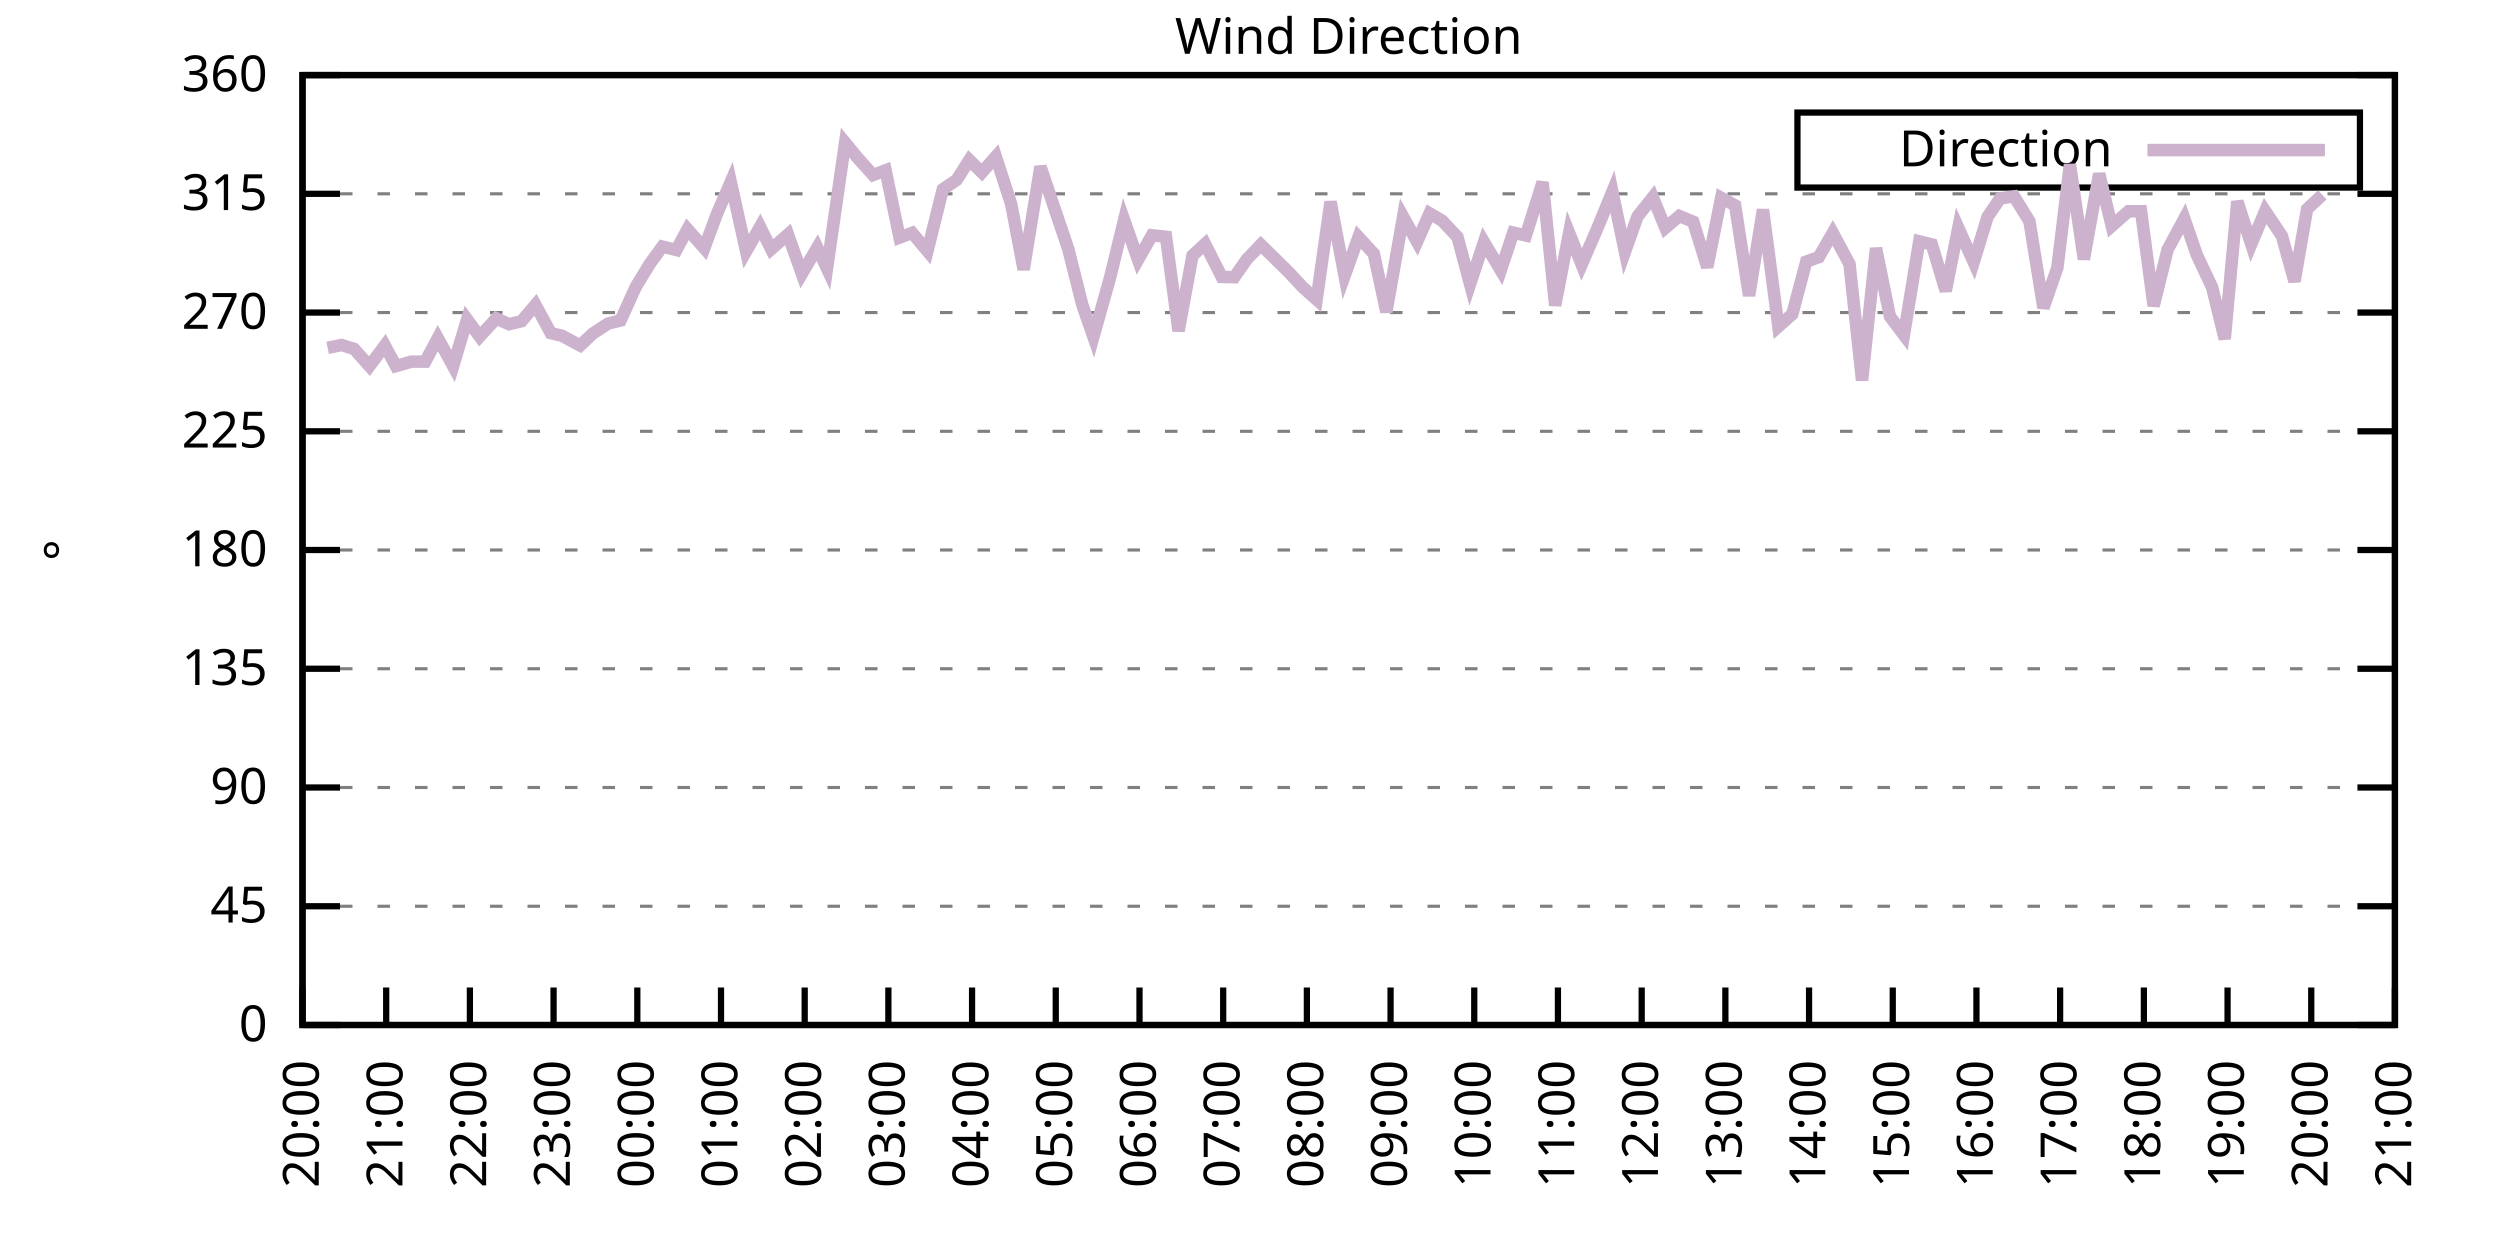
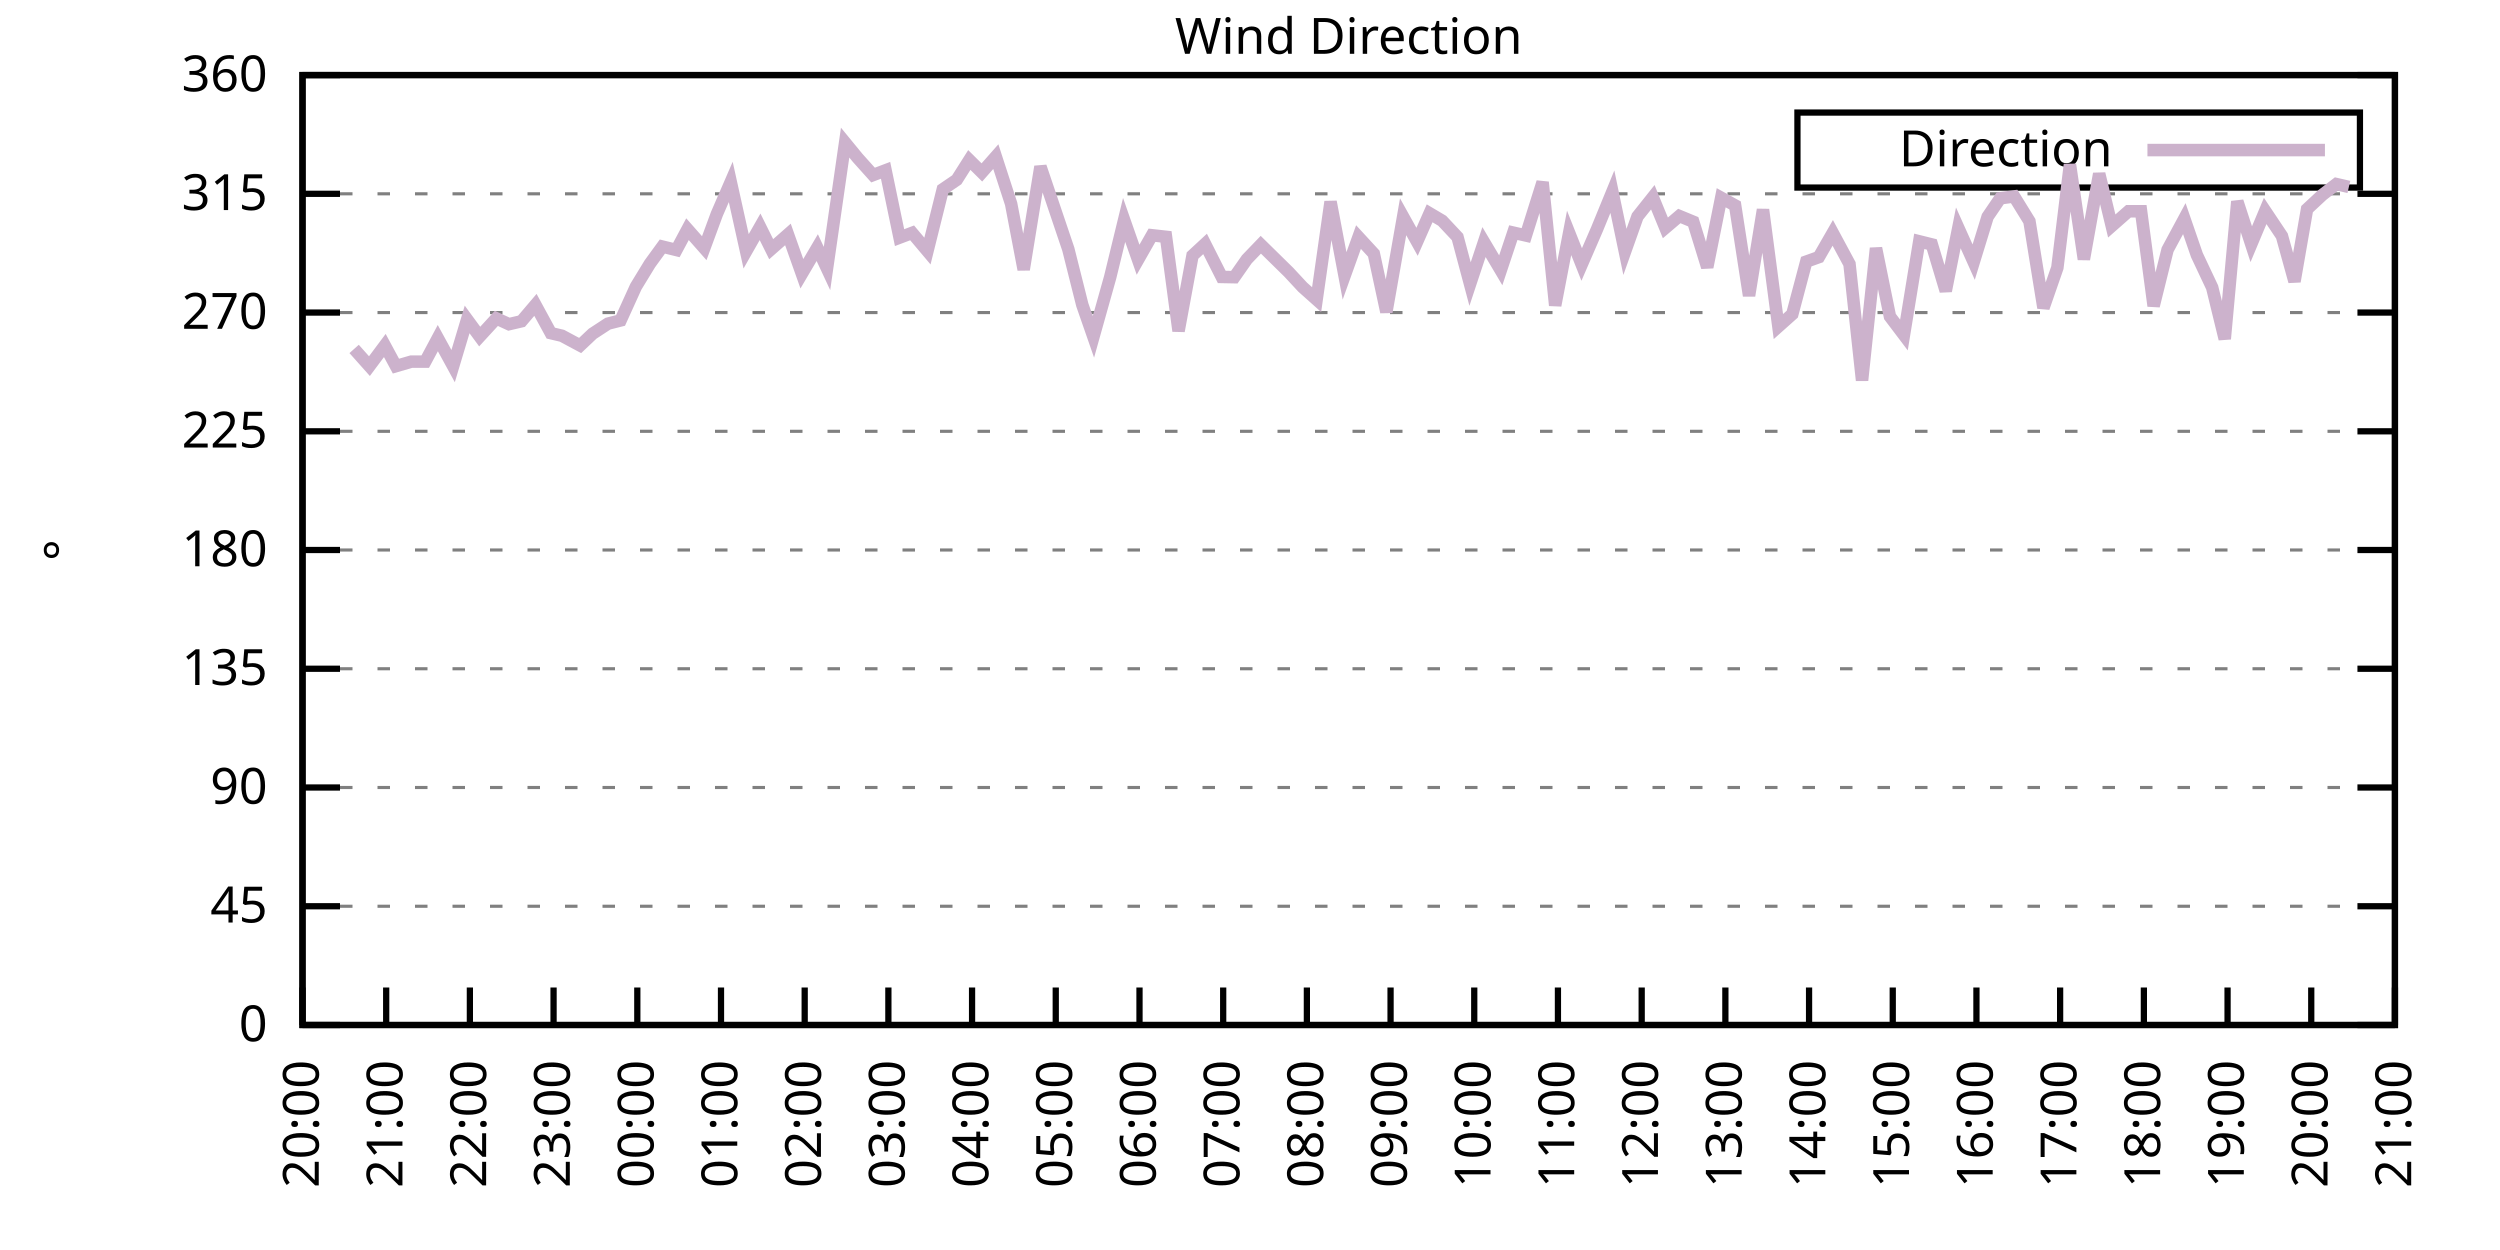
<svg xmlns="http://www.w3.org/2000/svg" xmlns:xlink="http://www.w3.org/1999/xlink" width="400" height="200" viewBox="0 0 400 200">
  <g id="gnuplot_canvas">
    <rect x="0" y="0" width="400" height="200" fill="none" />
    <defs>
      <circle id="gpDot" r="0.5" stroke-width="0.5" stroke="currentColor" />
      <path id="gpPt0" stroke-width="0.333" stroke="currentColor" d="M-1,0 h2 M0,-1 v2" />
      <path id="gpPt1" stroke-width="0.333" stroke="currentColor" d="M-1,-1 L1,1 M1,-1 L-1,1" />
      <path id="gpPt2" stroke-width="0.333" stroke="currentColor" d="M-1,0 L1,0 M0,-1 L0,1 M-1,-1 L1,1 M-1,1 L1,-1" />
      <rect id="gpPt3" stroke-width="0.333" stroke="currentColor" x="-1" y="-1" width="2" height="2" />
      <rect id="gpPt4" stroke-width="0.333" stroke="currentColor" fill="currentColor" x="-1" y="-1" width="2" height="2" />
      <circle id="gpPt5" stroke-width="0.333" stroke="currentColor" cx="0" cy="0" r="1" />
      <use xlink:href="#gpPt5" id="gpPt6" fill="currentColor" stroke="none" />
      <path id="gpPt7" stroke-width="0.333" stroke="currentColor" d="M0,-1.33 L-1.33,0.67 L1.33,0.67 z" />
      <use xlink:href="#gpPt7" id="gpPt8" fill="currentColor" stroke="none" />
      <use xlink:href="#gpPt7" id="gpPt9" stroke="currentColor" transform="rotate(180)" />
      <use xlink:href="#gpPt9" id="gpPt10" fill="currentColor" stroke="none" />
      <use xlink:href="#gpPt3" id="gpPt11" stroke="currentColor" transform="rotate(45)" />
      <use xlink:href="#gpPt11" id="gpPt12" fill="currentColor" stroke="none" />
      <path id="gpPt13" stroke-width="0.333" stroke="currentColor" d="M0,1.330 L1.265,0.411 L0.782,-1.067 L-0.782,-1.076 L-1.265,0.411 z" />
      <use xlink:href="#gpPt13" id="gpPt14" fill="currentColor" stroke="none" />
      <filter id="textbox" filterUnits="objectBoundingBox" x="0" y="0" height="1" width="1">
        <feFlood flood-color="white" flood-opacity="1" result="bgnd" />
        <feComposite in="SourceGraphic" in2="bgnd" operator="atop" />
      </filter>
      <filter id="greybox" filterUnits="objectBoundingBox" x="0" y="0" height="1" width="1">
        <feFlood flood-color="lightgrey" flood-opacity="1" result="grey" />
        <feComposite in="SourceGraphic" in2="grey" operator="atop" />
      </filter>
    </defs>
    <g fill="none" color="white" stroke="currentColor" stroke-width="1.00" stroke-linecap="butt" stroke-linejoin="miter">
</g>
    <g fill="none" color="black" stroke="currentColor" stroke-width="1.00" stroke-linecap="butt" stroke-linejoin="miter">
      <g stroke="none" shape-rendering="crispEdges">
        <polygon fill="rgb(255, 255, 255)" points="48.40,164.00 383.18,164.00 383.18,12.02 48.40,12.02 " />
      </g>
    </g>
    <g fill="none" color="black" stroke="currentColor" stroke-width="1.00" stroke-linecap="butt" stroke-linejoin="miter">
</g>
    <g fill="none" color="black" stroke="black" stroke-width="0.50" stroke-linecap="butt" stroke-linejoin="miter">
</g>
    <g fill="none" color="gray" stroke="currentColor" stroke-width="0.50" stroke-linecap="butt" stroke-linejoin="miter">
      <path stroke="gray" stroke-dasharray="2,4" class="gridline" d="M48.40,164.00 L383.19,164.00  " />
    </g>
    <g fill="none" color="gray" stroke="gray" stroke-width="1.00" stroke-linecap="butt" stroke-linejoin="miter">
</g>
    <g fill="none" color="black" stroke="currentColor" stroke-width="1.00" stroke-linecap="butt" stroke-linejoin="miter">
      <path stroke="black" d="M48.40,164.00 L54.40,164.00 M383.19,164.00 L377.19,164.00  " />
      <g transform="translate(42.80,166.60)" stroke="none" fill="black" font-family="Sans" font-size="8.00" text-anchor="end">
        <text>
          <tspan font-family="Sans"> 0</tspan>
        </text>
      </g>
    </g>
    <g fill="none" color="black" stroke="currentColor" stroke-width="1.00" stroke-linecap="butt" stroke-linejoin="miter">
</g>
    <g fill="none" color="black" stroke="black" stroke-width="0.50" stroke-linecap="butt" stroke-linejoin="miter">
</g>
    <g fill="none" color="gray" stroke="currentColor" stroke-width="0.50" stroke-linecap="butt" stroke-linejoin="miter">
      <path stroke="gray" stroke-dasharray="2,4" class="gridline" d="M48.40,145.00 L383.19,145.00  " />
    </g>
    <g fill="none" color="gray" stroke="gray" stroke-width="1.00" stroke-linecap="butt" stroke-linejoin="miter">
</g>
    <g fill="none" color="black" stroke="currentColor" stroke-width="1.00" stroke-linecap="butt" stroke-linejoin="miter">
      <path stroke="black" d="M48.40,145.00 L54.40,145.00 M383.19,145.00 L377.19,145.00  " />
      <g transform="translate(42.80,147.60)" stroke="none" fill="black" font-family="Sans" font-size="8.00" text-anchor="end">
        <text>
          <tspan font-family="Sans"> 45</tspan>
        </text>
      </g>
    </g>
    <g fill="none" color="black" stroke="currentColor" stroke-width="1.00" stroke-linecap="butt" stroke-linejoin="miter">
</g>
    <g fill="none" color="black" stroke="black" stroke-width="0.50" stroke-linecap="butt" stroke-linejoin="miter">
</g>
    <g fill="none" color="gray" stroke="currentColor" stroke-width="0.50" stroke-linecap="butt" stroke-linejoin="miter">
      <path stroke="gray" stroke-dasharray="2,4" class="gridline" d="M48.40,126.00 L383.19,126.00  " />
    </g>
    <g fill="none" color="gray" stroke="gray" stroke-width="1.00" stroke-linecap="butt" stroke-linejoin="miter">
</g>
    <g fill="none" color="black" stroke="currentColor" stroke-width="1.00" stroke-linecap="butt" stroke-linejoin="miter">
      <path stroke="black" d="M48.40,126.00 L54.40,126.00 M383.19,126.00 L377.19,126.00  " />
      <g transform="translate(42.80,128.60)" stroke="none" fill="black" font-family="Sans" font-size="8.00" text-anchor="end">
        <text>
          <tspan font-family="Sans"> 90</tspan>
        </text>
      </g>
    </g>
    <g fill="none" color="black" stroke="currentColor" stroke-width="1.00" stroke-linecap="butt" stroke-linejoin="miter">
</g>
    <g fill="none" color="black" stroke="black" stroke-width="0.50" stroke-linecap="butt" stroke-linejoin="miter">
</g>
    <g fill="none" color="gray" stroke="currentColor" stroke-width="0.50" stroke-linecap="butt" stroke-linejoin="miter">
      <path stroke="gray" stroke-dasharray="2,4" class="gridline" d="M48.40,107.00 L383.19,107.00  " />
    </g>
    <g fill="none" color="gray" stroke="gray" stroke-width="1.00" stroke-linecap="butt" stroke-linejoin="miter">
</g>
    <g fill="none" color="black" stroke="currentColor" stroke-width="1.00" stroke-linecap="butt" stroke-linejoin="miter">
      <path stroke="black" d="M48.40,107.00 L54.40,107.00 M383.19,107.00 L377.19,107.00  " />
      <g transform="translate(42.80,109.60)" stroke="none" fill="black" font-family="Sans" font-size="8.00" text-anchor="end">
        <text>
          <tspan font-family="Sans"> 135</tspan>
        </text>
      </g>
    </g>
    <g fill="none" color="black" stroke="currentColor" stroke-width="1.00" stroke-linecap="butt" stroke-linejoin="miter">
</g>
    <g fill="none" color="black" stroke="black" stroke-width="0.50" stroke-linecap="butt" stroke-linejoin="miter">
</g>
    <g fill="none" color="gray" stroke="currentColor" stroke-width="0.50" stroke-linecap="butt" stroke-linejoin="miter">
      <path stroke="gray" stroke-dasharray="2,4" class="gridline" d="M48.40,88.00 L383.19,88.00  " />
    </g>
    <g fill="none" color="gray" stroke="gray" stroke-width="1.00" stroke-linecap="butt" stroke-linejoin="miter">
</g>
    <g fill="none" color="black" stroke="currentColor" stroke-width="1.00" stroke-linecap="butt" stroke-linejoin="miter">
      <path stroke="black" d="M48.40,88.00 L54.40,88.00 M383.19,88.00 L377.19,88.00  " />
      <g transform="translate(42.80,90.60)" stroke="none" fill="black" font-family="Sans" font-size="8.00" text-anchor="end">
        <text>
          <tspan font-family="Sans"> 180</tspan>
        </text>
      </g>
    </g>
    <g fill="none" color="black" stroke="currentColor" stroke-width="1.00" stroke-linecap="butt" stroke-linejoin="miter">
</g>
    <g fill="none" color="black" stroke="black" stroke-width="0.50" stroke-linecap="butt" stroke-linejoin="miter">
</g>
    <g fill="none" color="gray" stroke="currentColor" stroke-width="0.50" stroke-linecap="butt" stroke-linejoin="miter">
      <path stroke="gray" stroke-dasharray="2,4" class="gridline" d="M48.40,69.01 L383.19,69.01  " />
    </g>
    <g fill="none" color="gray" stroke="gray" stroke-width="1.00" stroke-linecap="butt" stroke-linejoin="miter">
</g>
    <g fill="none" color="black" stroke="currentColor" stroke-width="1.00" stroke-linecap="butt" stroke-linejoin="miter">
      <path stroke="black" d="M48.40,69.01 L54.40,69.01 M383.19,69.01 L377.19,69.01  " />
      <g transform="translate(42.80,71.61)" stroke="none" fill="black" font-family="Sans" font-size="8.00" text-anchor="end">
        <text>
          <tspan font-family="Sans"> 225</tspan>
        </text>
      </g>
    </g>
    <g fill="none" color="black" stroke="currentColor" stroke-width="1.00" stroke-linecap="butt" stroke-linejoin="miter">
</g>
    <g fill="none" color="black" stroke="black" stroke-width="0.50" stroke-linecap="butt" stroke-linejoin="miter">
</g>
    <g fill="none" color="gray" stroke="currentColor" stroke-width="0.50" stroke-linecap="butt" stroke-linejoin="miter">
      <path stroke="gray" stroke-dasharray="2,4" class="gridline" d="M48.40,50.01 L383.19,50.01  " />
    </g>
    <g fill="none" color="gray" stroke="gray" stroke-width="1.00" stroke-linecap="butt" stroke-linejoin="miter">
</g>
    <g fill="none" color="black" stroke="currentColor" stroke-width="1.00" stroke-linecap="butt" stroke-linejoin="miter">
      <path stroke="black" d="M48.40,50.01 L54.40,50.01 M383.19,50.01 L377.19,50.01  " />
      <g transform="translate(42.80,52.61)" stroke="none" fill="black" font-family="Sans" font-size="8.00" text-anchor="end">
        <text>
          <tspan font-family="Sans"> 270</tspan>
        </text>
      </g>
    </g>
    <g fill="none" color="black" stroke="currentColor" stroke-width="1.00" stroke-linecap="butt" stroke-linejoin="miter">
</g>
    <g fill="none" color="black" stroke="black" stroke-width="0.50" stroke-linecap="butt" stroke-linejoin="miter">
</g>
    <g fill="none" color="gray" stroke="currentColor" stroke-width="0.50" stroke-linecap="butt" stroke-linejoin="miter">
      <path stroke="gray" stroke-dasharray="2,4" class="gridline" d="M48.40,31.01 L383.19,31.01  " />
    </g>
    <g fill="none" color="gray" stroke="gray" stroke-width="1.00" stroke-linecap="butt" stroke-linejoin="miter">
</g>
    <g fill="none" color="black" stroke="currentColor" stroke-width="1.00" stroke-linecap="butt" stroke-linejoin="miter">
      <path stroke="black" d="M48.40,31.01 L54.40,31.01 M383.19,31.01 L377.19,31.01  " />
      <g transform="translate(42.80,33.61)" stroke="none" fill="black" font-family="Sans" font-size="8.00" text-anchor="end">
        <text>
          <tspan font-family="Sans"> 315</tspan>
        </text>
      </g>
    </g>
    <g fill="none" color="black" stroke="currentColor" stroke-width="1.00" stroke-linecap="butt" stroke-linejoin="miter">
</g>
    <g fill="none" color="black" stroke="black" stroke-width="0.50" stroke-linecap="butt" stroke-linejoin="miter">
</g>
    <g fill="none" color="gray" stroke="currentColor" stroke-width="0.50" stroke-linecap="butt" stroke-linejoin="miter">
      <path stroke="gray" stroke-dasharray="2,4" class="gridline" d="M48.40,12.01 L383.19,12.01  " />
    </g>
    <g fill="none" color="gray" stroke="gray" stroke-width="1.00" stroke-linecap="butt" stroke-linejoin="miter">
</g>
    <g fill="none" color="black" stroke="currentColor" stroke-width="1.00" stroke-linecap="butt" stroke-linejoin="miter">
      <path stroke="black" d="M48.40,12.01 L54.40,12.01 M383.19,12.01 L377.19,12.01  " />
      <g transform="translate(42.80,14.61)" stroke="none" fill="black" font-family="Sans" font-size="8.00" text-anchor="end">
        <text>
          <tspan font-family="Sans"> 360</tspan>
        </text>
      </g>
    </g>
    <g fill="none" color="black" stroke="currentColor" stroke-width="1.00" stroke-linecap="butt" stroke-linejoin="miter">
      <path stroke="black" d="M48.40,164.00 L48.40,158.00  " />
      <g transform="translate(51.00,169.60) rotate(270.00)" stroke="none" fill="black" font-family="Sans" font-size="8.00" text-anchor="end">
        <text>
          <tspan font-family="Sans">20:00</tspan>
        </text>
      </g>
    </g>
    <g fill="none" color="black" stroke="currentColor" stroke-width="1.00" stroke-linecap="butt" stroke-linejoin="miter">
      <path stroke="black" d="M61.79,164.00 L61.79,158.00  " />
      <g transform="translate(64.39,169.60) rotate(270.00)" stroke="none" fill="black" font-family="Sans" font-size="8.00" text-anchor="end">
        <text>
          <tspan font-family="Sans">21:00</tspan>
        </text>
      </g>
    </g>
    <g fill="none" color="black" stroke="currentColor" stroke-width="1.00" stroke-linecap="butt" stroke-linejoin="miter">
      <path stroke="black" d="M75.18,164.00 L75.18,158.00  " />
      <g transform="translate(77.78,169.60) rotate(270.00)" stroke="none" fill="black" font-family="Sans" font-size="8.00" text-anchor="end">
        <text>
          <tspan font-family="Sans">22:00</tspan>
        </text>
      </g>
    </g>
    <g fill="none" color="black" stroke="currentColor" stroke-width="1.00" stroke-linecap="butt" stroke-linejoin="miter">
      <path stroke="black" d="M88.57,164.00 L88.57,158.00  " />
      <g transform="translate(91.17,169.60) rotate(270.00)" stroke="none" fill="black" font-family="Sans" font-size="8.00" text-anchor="end">
        <text>
          <tspan font-family="Sans">23:00</tspan>
        </text>
      </g>
    </g>
    <g fill="none" color="black" stroke="currentColor" stroke-width="1.00" stroke-linecap="butt" stroke-linejoin="miter">
      <path stroke="black" d="M101.97,164.00 L101.97,158.00  " />
      <g transform="translate(104.57,169.60) rotate(270.00)" stroke="none" fill="black" font-family="Sans" font-size="8.00" text-anchor="end">
        <text>
          <tspan font-family="Sans">00:00</tspan>
        </text>
      </g>
    </g>
    <g fill="none" color="black" stroke="currentColor" stroke-width="1.00" stroke-linecap="butt" stroke-linejoin="miter">
      <path stroke="black" d="M115.36,164.00 L115.36,158.00  " />
      <g transform="translate(117.96,169.60) rotate(270.00)" stroke="none" fill="black" font-family="Sans" font-size="8.00" text-anchor="end">
        <text>
          <tspan font-family="Sans">01:00</tspan>
        </text>
      </g>
    </g>
    <g fill="none" color="black" stroke="currentColor" stroke-width="1.00" stroke-linecap="butt" stroke-linejoin="miter">
      <path stroke="black" d="M128.75,164.00 L128.75,158.00  " />
      <g transform="translate(131.35,169.60) rotate(270.00)" stroke="none" fill="black" font-family="Sans" font-size="8.00" text-anchor="end">
        <text>
          <tspan font-family="Sans">02:00</tspan>
        </text>
      </g>
    </g>
    <g fill="none" color="black" stroke="currentColor" stroke-width="1.00" stroke-linecap="butt" stroke-linejoin="miter">
      <path stroke="black" d="M142.14,164.00 L142.14,158.00  " />
      <g transform="translate(144.74,169.60) rotate(270.00)" stroke="none" fill="black" font-family="Sans" font-size="8.00" text-anchor="end">
        <text>
          <tspan font-family="Sans">03:00</tspan>
        </text>
      </g>
    </g>
    <g fill="none" color="black" stroke="currentColor" stroke-width="1.00" stroke-linecap="butt" stroke-linejoin="miter">
      <path stroke="black" d="M155.53,164.00 L155.53,158.00  " />
      <g transform="translate(158.13,169.60) rotate(270.00)" stroke="none" fill="black" font-family="Sans" font-size="8.00" text-anchor="end">
        <text>
          <tspan font-family="Sans">04:00</tspan>
        </text>
      </g>
    </g>
    <g fill="none" color="black" stroke="currentColor" stroke-width="1.00" stroke-linecap="butt" stroke-linejoin="miter">
      <path stroke="black" d="M168.92,164.00 L168.92,158.00  " />
      <g transform="translate(171.52,169.60) rotate(270.00)" stroke="none" fill="black" font-family="Sans" font-size="8.00" text-anchor="end">
        <text>
          <tspan font-family="Sans">05:00</tspan>
        </text>
      </g>
    </g>
    <g fill="none" color="black" stroke="currentColor" stroke-width="1.00" stroke-linecap="butt" stroke-linejoin="miter">
      <path stroke="black" d="M182.32,164.00 L182.32,158.00  " />
      <g transform="translate(184.92,169.60) rotate(270.00)" stroke="none" fill="black" font-family="Sans" font-size="8.00" text-anchor="end">
        <text>
          <tspan font-family="Sans">06:00</tspan>
        </text>
      </g>
    </g>
    <g fill="none" color="black" stroke="currentColor" stroke-width="1.00" stroke-linecap="butt" stroke-linejoin="miter">
      <path stroke="black" d="M195.71,164.00 L195.71,158.00  " />
      <g transform="translate(198.31,169.60) rotate(270.00)" stroke="none" fill="black" font-family="Sans" font-size="8.00" text-anchor="end">
        <text>
          <tspan font-family="Sans">07:00</tspan>
        </text>
      </g>
    </g>
    <g fill="none" color="black" stroke="currentColor" stroke-width="1.00" stroke-linecap="butt" stroke-linejoin="miter">
      <path stroke="black" d="M209.10,164.00 L209.10,158.00  " />
      <g transform="translate(211.70,169.60) rotate(270.00)" stroke="none" fill="black" font-family="Sans" font-size="8.00" text-anchor="end">
        <text>
          <tspan font-family="Sans">08:00</tspan>
        </text>
      </g>
    </g>
    <g fill="none" color="black" stroke="currentColor" stroke-width="1.00" stroke-linecap="butt" stroke-linejoin="miter">
      <path stroke="black" d="M222.49,164.00 L222.49,158.00  " />
      <g transform="translate(225.09,169.60) rotate(270.00)" stroke="none" fill="black" font-family="Sans" font-size="8.00" text-anchor="end">
        <text>
          <tspan font-family="Sans">09:00</tspan>
        </text>
      </g>
    </g>
    <g fill="none" color="black" stroke="currentColor" stroke-width="1.00" stroke-linecap="butt" stroke-linejoin="miter">
      <path stroke="black" d="M235.88,164.00 L235.88,158.00  " />
      <g transform="translate(238.48,169.60) rotate(270.00)" stroke="none" fill="black" font-family="Sans" font-size="8.00" text-anchor="end">
        <text>
          <tspan font-family="Sans">10:00</tspan>
        </text>
      </g>
    </g>
    <g fill="none" color="black" stroke="currentColor" stroke-width="1.00" stroke-linecap="butt" stroke-linejoin="miter">
      <path stroke="black" d="M249.27,164.00 L249.27,158.00  " />
      <g transform="translate(251.87,169.60) rotate(270.00)" stroke="none" fill="black" font-family="Sans" font-size="8.00" text-anchor="end">
        <text>
          <tspan font-family="Sans">11:00</tspan>
        </text>
      </g>
    </g>
    <g fill="none" color="black" stroke="currentColor" stroke-width="1.00" stroke-linecap="butt" stroke-linejoin="miter">
      <path stroke="black" d="M262.67,164.00 L262.67,158.00  " />
      <g transform="translate(265.27,169.60) rotate(270.00)" stroke="none" fill="black" font-family="Sans" font-size="8.00" text-anchor="end">
        <text>
          <tspan font-family="Sans">12:00</tspan>
        </text>
      </g>
    </g>
    <g fill="none" color="black" stroke="currentColor" stroke-width="1.00" stroke-linecap="butt" stroke-linejoin="miter">
      <path stroke="black" d="M276.06,164.00 L276.06,158.00  " />
      <g transform="translate(278.66,169.60) rotate(270.00)" stroke="none" fill="black" font-family="Sans" font-size="8.00" text-anchor="end">
        <text>
          <tspan font-family="Sans">13:00</tspan>
        </text>
      </g>
    </g>
    <g fill="none" color="black" stroke="currentColor" stroke-width="1.00" stroke-linecap="butt" stroke-linejoin="miter">
      <path stroke="black" d="M289.45,164.00 L289.45,158.00  " />
      <g transform="translate(292.05,169.60) rotate(270.00)" stroke="none" fill="black" font-family="Sans" font-size="8.00" text-anchor="end">
        <text>
          <tspan font-family="Sans">14:00</tspan>
        </text>
      </g>
    </g>
    <g fill="none" color="black" stroke="currentColor" stroke-width="1.00" stroke-linecap="butt" stroke-linejoin="miter">
      <path stroke="black" d="M302.84,164.00 L302.84,158.00  " />
      <g transform="translate(305.44,169.60) rotate(270.00)" stroke="none" fill="black" font-family="Sans" font-size="8.00" text-anchor="end">
        <text>
          <tspan font-family="Sans">15:00</tspan>
        </text>
      </g>
    </g>
    <g fill="none" color="black" stroke="currentColor" stroke-width="1.00" stroke-linecap="butt" stroke-linejoin="miter">
      <path stroke="black" d="M316.23,164.00 L316.23,158.00  " />
      <g transform="translate(318.83,169.60) rotate(270.00)" stroke="none" fill="black" font-family="Sans" font-size="8.00" text-anchor="end">
        <text>
          <tspan font-family="Sans">16:00</tspan>
        </text>
      </g>
    </g>
    <g fill="none" color="black" stroke="currentColor" stroke-width="1.00" stroke-linecap="butt" stroke-linejoin="miter">
      <path stroke="black" d="M329.62,164.00 L329.62,158.00  " />
      <g transform="translate(332.22,169.60) rotate(270.00)" stroke="none" fill="black" font-family="Sans" font-size="8.00" text-anchor="end">
        <text>
          <tspan font-family="Sans">17:00</tspan>
        </text>
      </g>
    </g>
    <g fill="none" color="black" stroke="currentColor" stroke-width="1.00" stroke-linecap="butt" stroke-linejoin="miter">
      <path stroke="black" d="M343.02,164.00 L343.02,158.00  " />
      <g transform="translate(345.62,169.60) rotate(270.00)" stroke="none" fill="black" font-family="Sans" font-size="8.00" text-anchor="end">
        <text>
          <tspan font-family="Sans">18:00</tspan>
        </text>
      </g>
    </g>
    <g fill="none" color="black" stroke="currentColor" stroke-width="1.00" stroke-linecap="butt" stroke-linejoin="miter">
      <path stroke="black" d="M356.41,164.00 L356.41,158.00  " />
      <g transform="translate(359.01,169.60) rotate(270.00)" stroke="none" fill="black" font-family="Sans" font-size="8.00" text-anchor="end">
        <text>
          <tspan font-family="Sans">19:00</tspan>
        </text>
      </g>
    </g>
    <g fill="none" color="black" stroke="currentColor" stroke-width="1.00" stroke-linecap="butt" stroke-linejoin="miter">
      <path stroke="black" d="M369.80,164.00 L369.80,158.00  " />
      <g transform="translate(372.40,169.60) rotate(270.00)" stroke="none" fill="black" font-family="Sans" font-size="8.00" text-anchor="end">
        <text>
          <tspan font-family="Sans">20:00</tspan>
        </text>
      </g>
    </g>
    <g fill="none" color="black" stroke="currentColor" stroke-width="1.00" stroke-linecap="butt" stroke-linejoin="miter">
      <path stroke="black" d="M383.19,164.00 L383.19,158.00  " />
      <g transform="translate(385.79,169.60) rotate(270.00)" stroke="none" fill="black" font-family="Sans" font-size="8.00" text-anchor="end">
        <text>
          <tspan font-family="Sans">21:00</tspan>
        </text>
      </g>
    </g>
    <g fill="none" color="black" stroke="currentColor" stroke-width="1.00" stroke-linecap="butt" stroke-linejoin="miter">
</g>
    <g fill="none" color="black" stroke="currentColor" stroke-width="1.00" stroke-linecap="butt" stroke-linejoin="miter">
      <path stroke="black" d="M48.40,12.01 L48.40,164.00 L383.19,164.00 L383.19,12.01 L48.40,12.01 Z  " />
    </g>
    <g fill="none" color="black" stroke="currentColor" stroke-width="1.00" stroke-linecap="butt" stroke-linejoin="miter">
</g>
    <g fill="none" color="black" stroke="currentColor" stroke-width="1.00" stroke-linecap="butt" stroke-linejoin="miter">
      <path stroke="black" d="M287.59,30.01 L287.59,18.01 L377.59,18.01 L377.59,30.01 L287.59,30.01 Z  " />
    </g>
    <g id="Wind_direction_plot_1">
      <g fill="none" color="white" stroke="black" stroke-width="2.00" stroke-linecap="butt" stroke-linejoin="miter">
</g>
      <g fill="none" color="black" stroke="currentColor" stroke-width="2.00" stroke-linecap="butt" stroke-linejoin="miter">
        <g transform="translate(337.99,26.61)" stroke="none" fill="black" font-family="Sans" font-size="8.00" text-anchor="end">
          <text>
            <tspan font-family="Sans">Direction</tspan>
          </text>
        </g>
      </g>
      <g fill="none" color="black" stroke="currentColor" stroke-width="2.00" stroke-linecap="butt" stroke-linejoin="miter">
-         <path stroke="rgb(204, 178, 204)" d="M343.59,24.01 L371.99,24.01 M52.42,55.66 L54.65,55.20 L56.66,55.83 L59.11,58.58 L61.57,55.28 L63.35,58.58   L65.81,57.86 L68.04,57.86 L70.05,54.10 L72.50,58.58 L74.74,51.11 L76.75,53.85 L79.42,50.94 L81.43,51.87   L83.44,51.40 L85.67,48.78 L88.13,53.30 L89.91,53.72 L92.82,55.28 L94.82,53.39 L97.28,51.78 L99.29,51.27   L101.74,45.87 L103.98,42.20 L105.98,39.45 L108.22,40.00 L110.00,36.67 L112.68,39.71 L114.69,34.26 L116.92,29.11   L119.38,40.21 L121.61,36.29 L123.39,39.87 L126.07,37.51 L128.30,43.80 L130.76,39.62 L132.32,42.96 L135.22,22.82   L137.23,25.27 L139.69,28.01 L141.69,27.25 L143.93,38.02 L145.94,37.26 L148.39,40.17 L150.85,30.29 L153.08,28.77   L155.09,25.60 L157.10,27.59 L159.33,25.06 L161.78,32.61 L163.79,43.13 L166.47,26.66 L170.93,39.87 L173.17,48.78   L174.95,53.89 L177.63,44.35 L179.86,35.19 L182.09,41.56 L184.32,37.64 L186.56,37.89 L188.57,52.96 L190.80,40.89   L192.81,39.03 L195.48,44.31 L197.49,44.35 L199.50,41.48 L201.73,39.16 L206.20,43.55 L208.43,45.95 L210.66,47.94   L212.89,32.28 L215.13,44.14 L217.36,37.93 L219.81,40.59 L221.82,49.92 L224.50,34.68 L226.73,38.69 L228.74,34.13   L230.75,35.32 L233.20,37.93 L235.21,45.45 L237.44,38.73 L240.12,43.25 L242.13,37.22 L244.14,37.68 L246.82,29.15   L248.83,48.87 L251.06,37.26 L253.07,42.32 L255.52,36.67 L257.98,30.67 L259.99,40.30 L262.00,34.64 L264.45,31.56   L266.46,36.46 L268.69,34.56 L270.92,35.48 L273.16,42.75 L275.39,31.64 L277.62,32.87 L279.85,47.31 L282.08,33.54   L284.54,52.25 L286.77,50.26 L289.00,41.86 L291.01,41.14 L293.24,37.26 L295.92,42.24 L297.93,60.86 L300.16,39.71   L302.39,50.64 L304.63,53.60 L307.08,38.61 L309.09,39.11 L311.32,46.55 L313.33,36.46 L315.79,41.94 L318.02,34.68   L320.03,31.73 L322.26,31.43 L324.71,35.40 L326.95,49.25 L329.18,42.83 L331.19,26.32 L333.42,41.48 L335.87,27.80   L337.88,36.16 L340.56,33.80 L342.57,33.80 L344.58,48.95 L346.81,39.96 L349.49,34.98 L351.50,40.80 L353.95,46.00   L355.96,54.23 L357.97,32.23 L360.20,39.07 L362.43,33.75 L365.11,37.76 L367.12,45.03 L369.13,33.46 L371.58,31.18    " />
+         <path stroke="rgb(204, 178, 204)" d="M343.59,24.01 L371.99,24.01 M56.66,55.83 L59.11,58.58 L61.57,55.28 L63.35,58.58 L65.81,57.86 L68.04,57.86   L70.05,54.10 L72.50,58.58 L74.74,51.11 L76.75,53.85 L79.42,50.94 L81.43,51.87 L83.44,51.40 L85.67,48.78   L88.13,53.30 L89.91,53.72 L92.82,55.28 L94.82,53.39 L97.28,51.78 L99.29,51.27 L101.74,45.87 L103.98,42.20   L105.98,39.45 L108.22,40.00 L110.00,36.67 L112.68,39.71 L114.69,34.26 L116.92,29.11 L119.38,40.21 L121.61,36.29   L123.39,39.87 L126.07,37.51 L128.30,43.80 L130.76,39.62 L132.32,42.96 L135.22,22.82 L137.23,25.27 L139.69,28.01   L141.69,27.25 L143.93,38.02 L145.94,37.26 L148.39,40.17 L150.85,30.29 L153.08,28.77 L155.09,25.60 L157.10,27.59   L159.33,25.06 L161.78,32.61 L163.79,43.13 L166.47,26.66 L170.93,39.87 L173.17,48.78 L174.95,53.89 L177.63,44.35   L179.86,35.19 L182.09,41.56 L184.32,37.64 L186.56,37.89 L188.57,52.96 L190.80,40.89 L192.81,39.03 L195.48,44.31   L197.49,44.35 L199.50,41.48 L201.73,39.16 L206.20,43.55 L208.43,45.95 L210.66,47.94 L212.89,32.28 L215.13,44.14   L217.36,37.93 L219.81,40.59 L221.82,49.92 L224.50,34.68 L226.73,38.69 L228.74,34.13 L230.75,35.32 L233.20,37.93   L235.21,45.45 L237.44,38.73 L240.12,43.25 L242.13,37.22 L244.14,37.68 L246.82,29.15 L248.83,48.87 L251.06,37.26   L253.07,42.32 L255.52,36.67 L257.98,30.67 L259.99,40.30 L262.00,34.64 L264.45,31.56 L266.46,36.46 L268.69,34.56   L270.92,35.48 L273.16,42.75 L275.39,31.64 L277.62,32.87 L279.85,47.31 L282.08,33.54 L284.54,52.25 L286.77,50.26   L289.00,41.86 L291.01,41.14 L293.24,37.26 L295.92,42.24 L297.93,60.86 L300.16,39.71 L302.39,50.64 L304.63,53.60   L307.08,38.61 L309.09,39.11 L311.32,46.55 L313.33,36.46 L315.79,41.94 L318.02,34.68 L320.03,31.73 L322.26,31.43   L324.71,35.40 L326.95,49.25 L329.18,42.83 L331.19,26.32 L333.42,41.48 L335.87,27.80 L337.88,36.16 L340.56,33.80   L342.57,33.80 L344.58,48.95 L346.81,39.96 L349.49,34.98 L351.50,40.80 L353.95,46.00 L355.96,54.23 L357.97,32.23   L360.20,39.07 L362.43,33.75 L365.11,37.76 L367.12,45.03 L369.13,33.46 L371.58,31.18 L373.82,29.45 L375.82,29.91    " />
      </g>
    </g>
    <g fill="none" color="black" stroke="currentColor" stroke-width="2.00" stroke-linecap="butt" stroke-linejoin="miter">
</g>
    <g fill="none" color="black" stroke="black" stroke-width="1.00" stroke-linecap="butt" stroke-linejoin="miter">
</g>
    <g fill="none" color="black" stroke="currentColor" stroke-width="1.00" stroke-linecap="butt" stroke-linejoin="miter">
      <path stroke="black" d="M48.40,12.01 L48.40,164.00 L383.19,164.00 L383.19,12.01 L48.40,12.01 Z  " />
      <g transform="translate(12.80,88.01) rotate(270.00)" stroke="none" fill="black" font-family="Sans" font-size="8.00" text-anchor="middle">
        <text>
          <tspan font-family="Sans">°</tspan>
        </text>
      </g>
    </g>
    <g fill="none" color="black" stroke="currentColor" stroke-width="1.00" stroke-linecap="butt" stroke-linejoin="miter">
</g>
    <g fill="none" color="black" stroke="currentColor" stroke-width="1.00" stroke-linecap="butt" stroke-linejoin="miter">
      <g transform="translate(215.79,8.61)" stroke="none" fill="black" font-family="Sans" font-size="8.00" text-anchor="middle">
        <text>
          <tspan font-family="Sans">Wind Direction</tspan>
        </text>
      </g>
    </g>
    <g fill="none" color="black" stroke="currentColor" stroke-width="1.00" stroke-linecap="butt" stroke-linejoin="miter">
</g>
  </g>
</svg>
